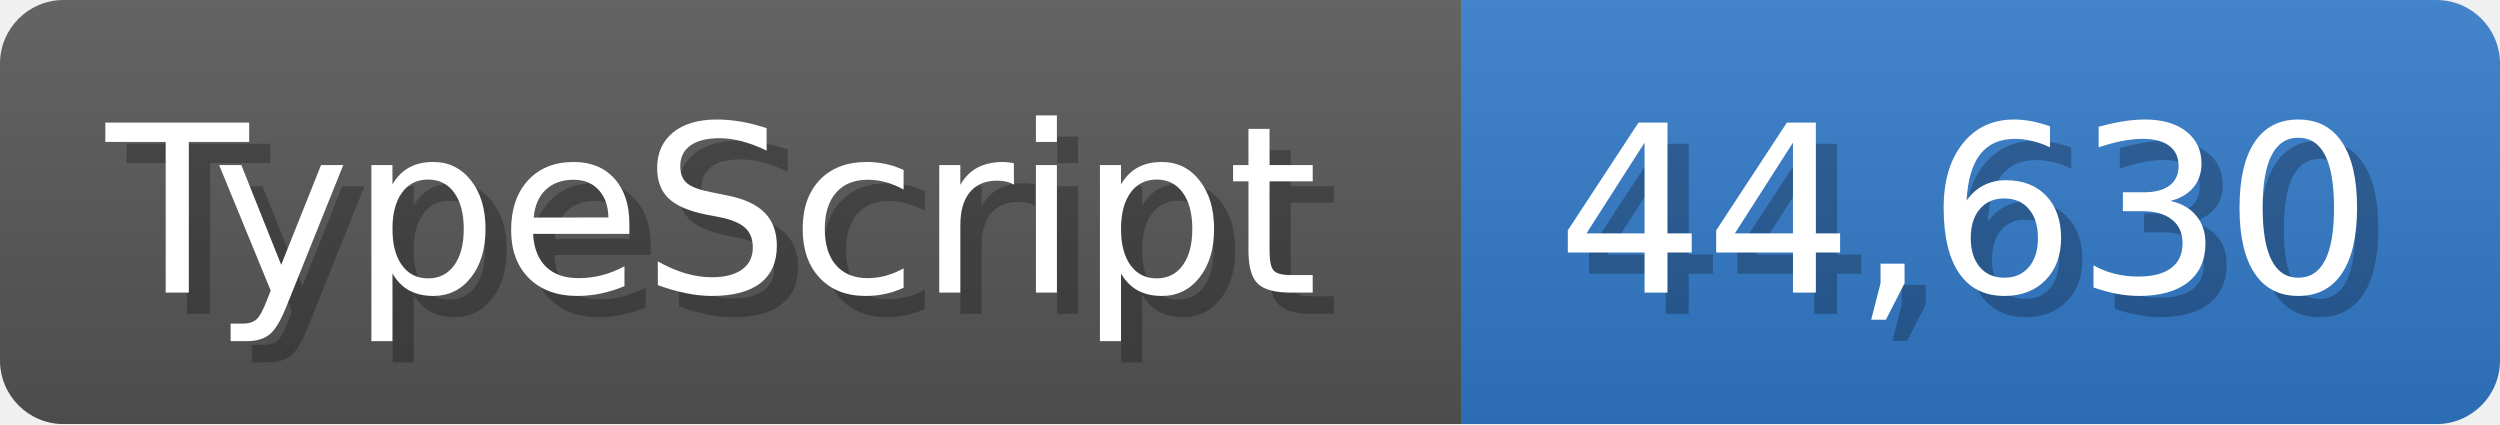
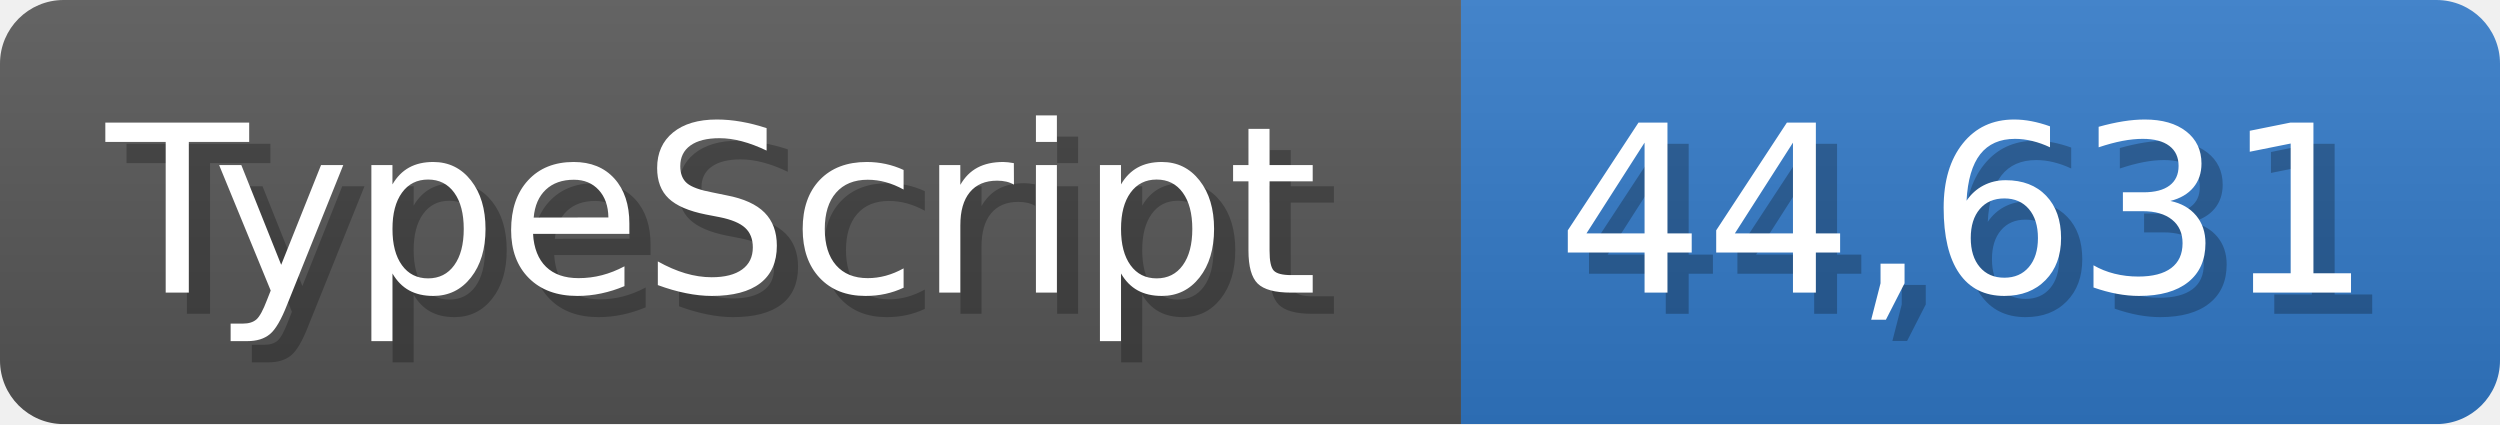
<svg xmlns="http://www.w3.org/2000/svg" width="117.9" height="20" viewBox="0 0 1179 200">
  <linearGradient id="a" x2="0" y2="100%">
    <stop offset="0" stop-opacity=".1" stop-color="#EEE" />
    <stop offset="1" stop-opacity=".1" />
  </linearGradient>
  <mask id="m">
    <rect width="1179" height="200" rx="30" fill="#FFF" />
  </mask>
  <g mask="url(#m)">
    <rect width="689" height="200" fill="#555" />
    <rect width="490" height="200" fill="#3178c6" x="689" />
    <rect width="1179" height="200" fill="url(#a)" />
  </g>
  <g fill="#fff" text-anchor="start" font-family="Verdana,DejaVu Sans,sans-serif" font-size="110">
    <text x="60" y="148" textLength="589" fill="#000" opacity="0.25">TypeScript</text>
    <text x="50" y="138" textLength="589">TypeScript</text>
-     <text x="744" y="148" textLength="390" fill="#000" opacity="0.25">44,630</text>
-     <text x="734" y="138" textLength="390">44,630</text>
+     <text x="744" y="148" textLength="390" fill="#000" opacity="0.25">44,631</text>
+     <text x="734" y="138" textLength="390">44,631</text>
  </g>
</svg>
